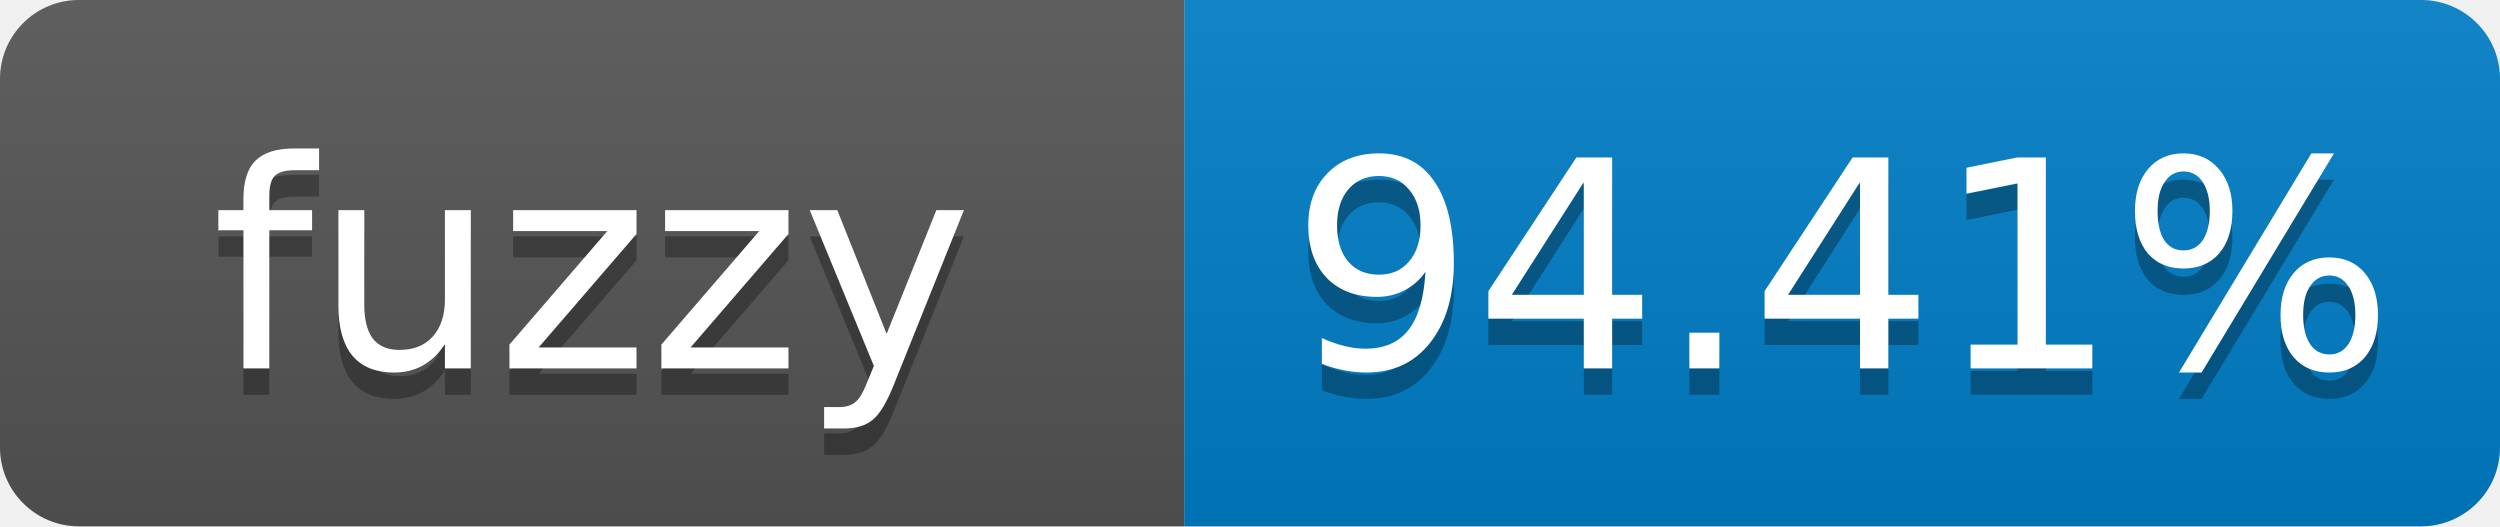
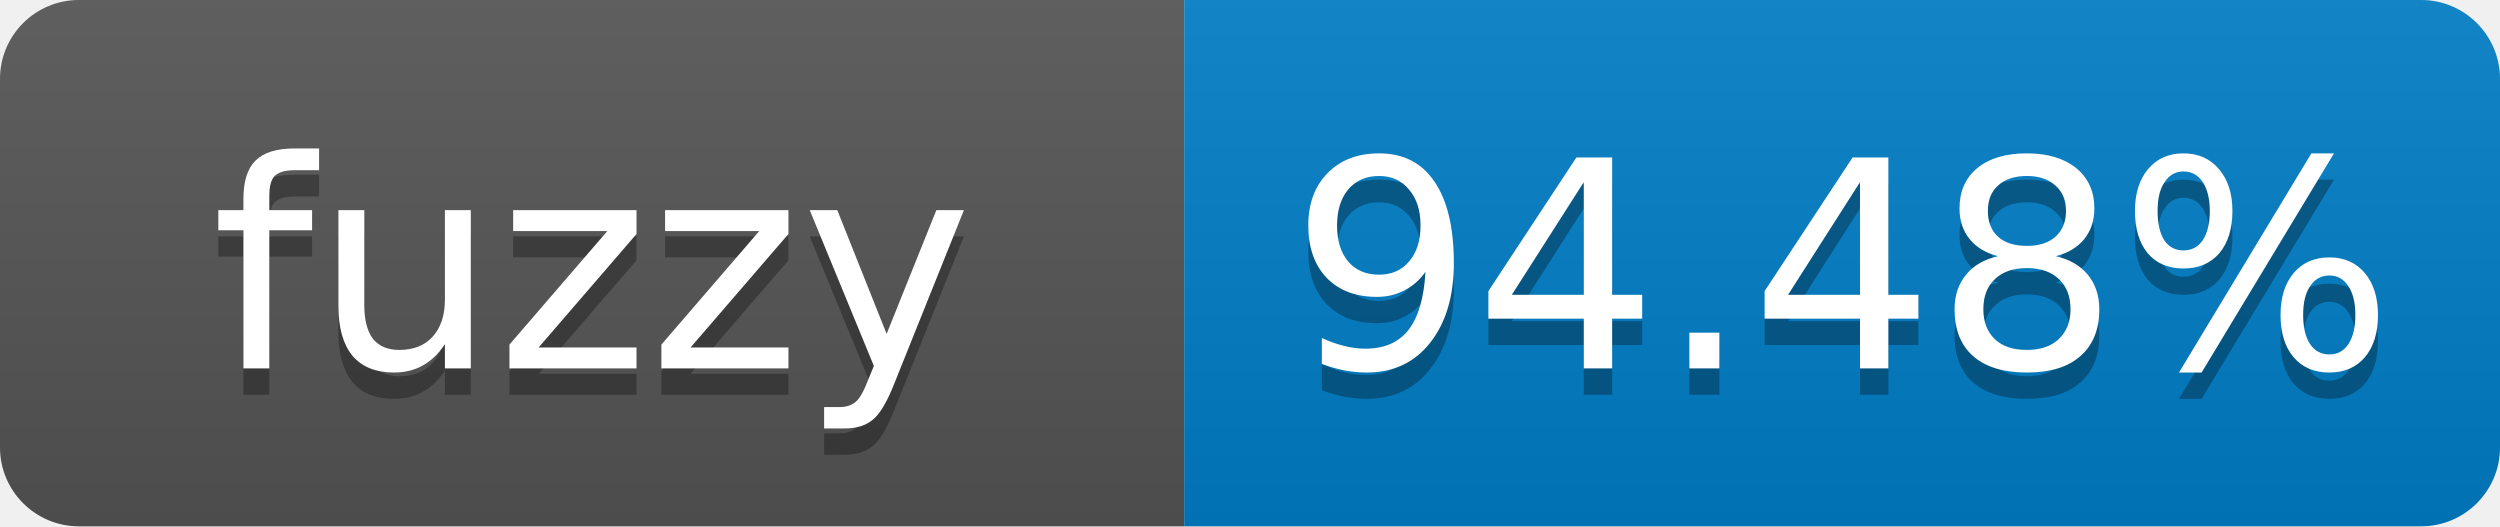
- <svg xmlns="http://www.w3.org/2000/svg" width="95" height="20" role="img" aria-label="fuzzy: 94.41%">
+ <svg xmlns="http://www.w3.org/2000/svg" width="95" height="20" role="img" aria-label="fuzzy: 94.48%">
  <linearGradient id="s" x2="0" y2="100%">
    <stop offset="0" stop-color="#bbb" stop-opacity=".1" />
    <stop offset="1" stop-opacity=".1" />
  </linearGradient>
  <clipPath id="r">
    <rect width="95" height="20" rx="3" fill="#fff" />
  </clipPath>
  <g clip-path="url(#r)">
    <rect width="45" height="20" fill="#555" />
    <rect x="45" width="50" height="20" fill="#007ec6" />
    <rect width="95" height="20" fill="url(#s)" />
  </g>
  <g fill="#fff" text-anchor="middle" font-family="Verdana,Geneva,DejaVu Sans,sans-serif" font-size="11">
    <text x="22.5" y="15" fill="#010101" fill-opacity=".3">fuzzy</text>
    <text x="22.5" y="14">fuzzy</text>
-     <text x="70" y="15" fill="#010101" fill-opacity=".3">94.41%</text>
-     <text x="70" y="14">94.41%</text>
+     <text x="70" y="15" fill="#010101" fill-opacity=".3">94.48%</text>
+     <text x="70" y="14">94.48%</text>
  </g>
</svg>
